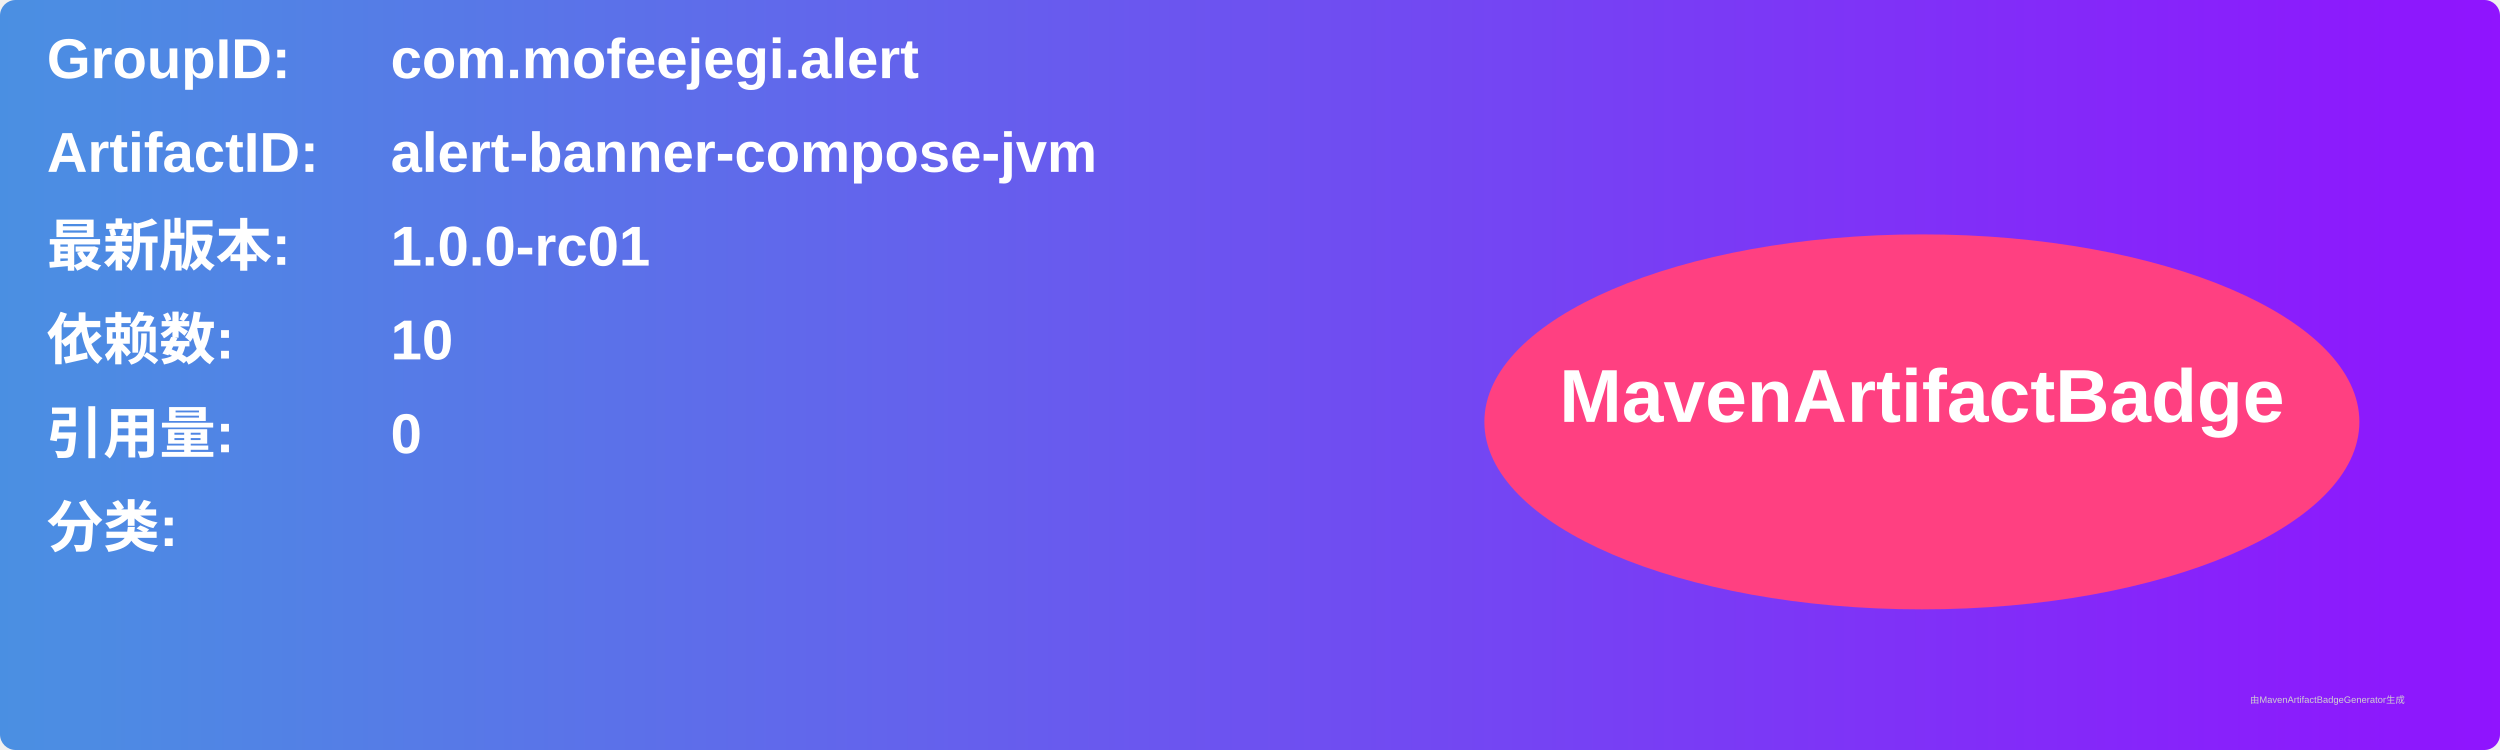
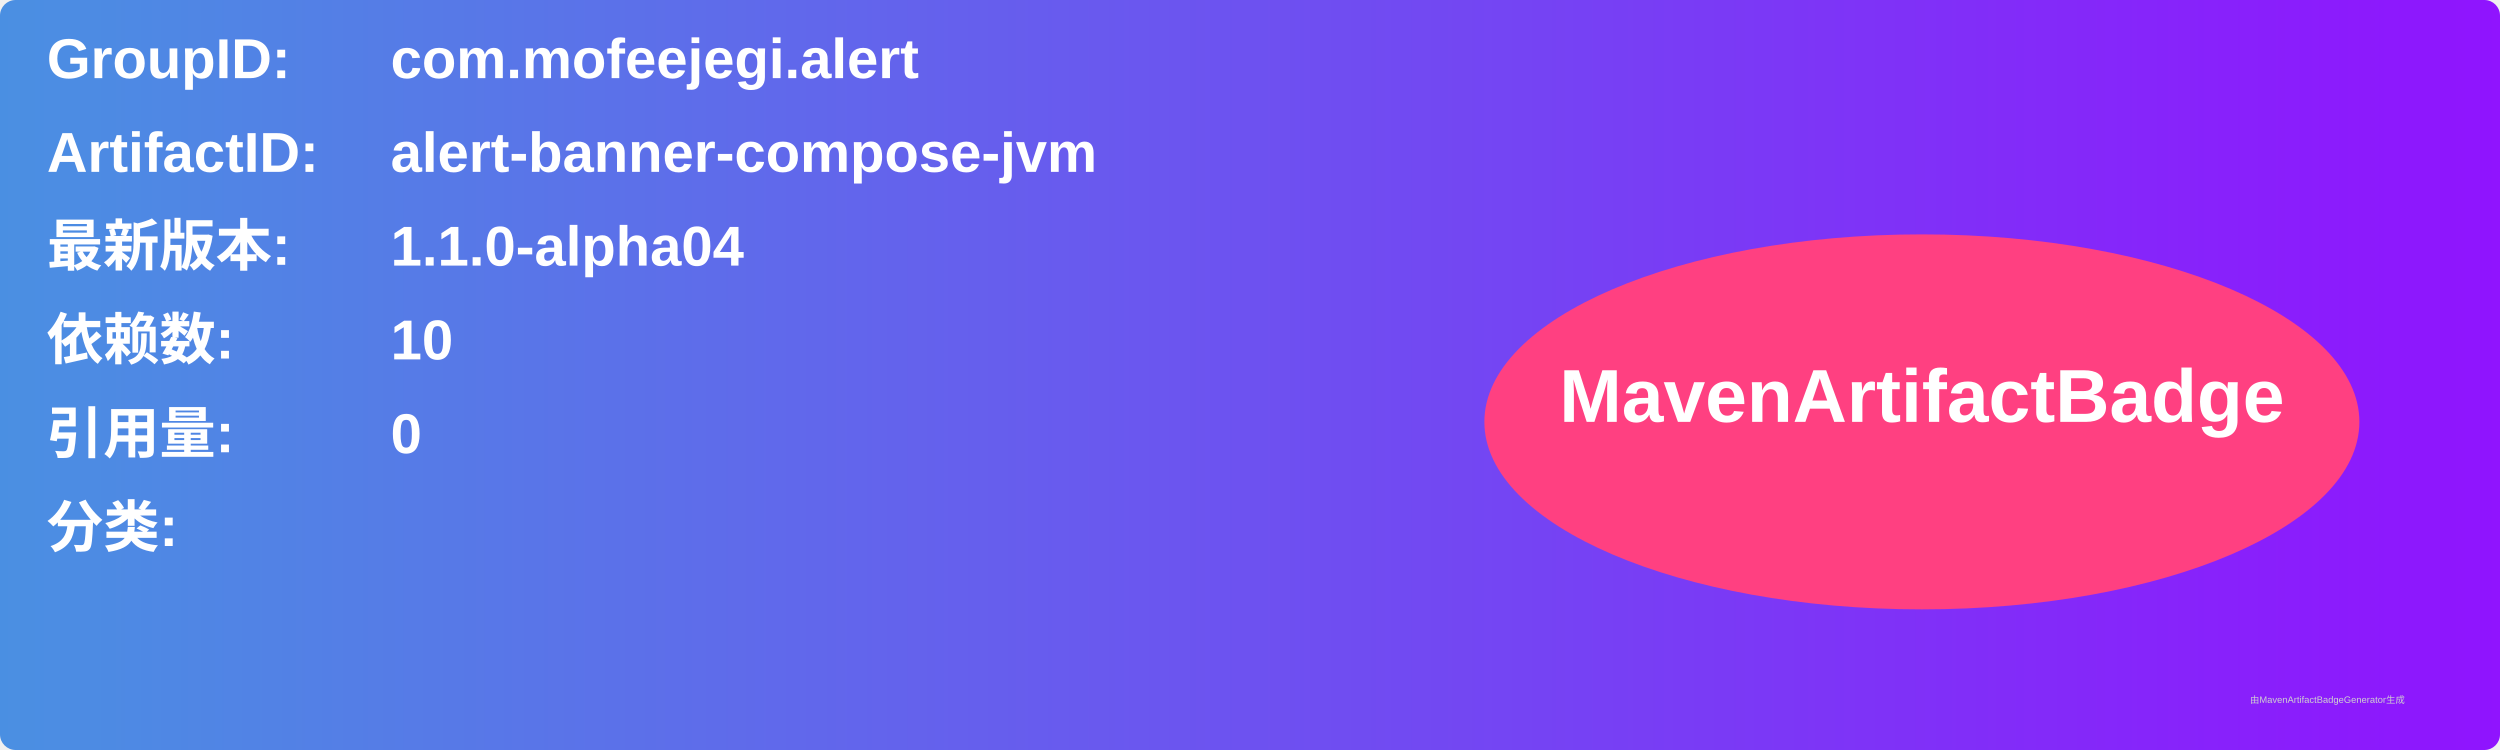
<svg xmlns="http://www.w3.org/2000/svg" width="800" height="240" viewBox="0 0 800 240">
  <linearGradient id="grad" x1="0%" y1="0%" x2="100%" y2="0%">
    <stop offset="0%" stop-color="#4a90e2" />
    <stop offset="100%" stop-color="#9013fe" />
  </linearGradient>
  <rect width="100%" height="100%" rx="5" ry="5" fill="url(#grad)" />
  <g transform="translate(15, 15)">
    <text x="0" y="10" font-family="Arial" font-size="18" fill="white" font-weight="bold" width="260">GroupID:</text>
    <text x="110" y="10" font-family="Arial" font-size="18" fill="white" font-weight="bold" width="460">com.mofeejegi.alert</text>
    <text x="0" y="40" font-family="Arial" font-size="18" fill="white" font-weight="bold" width="260">ArtifactID:</text>
    <text x="110" y="40" font-family="Arial" font-size="18" fill="white" font-weight="bold" width="460">alert-banner-compose-jvm</text>
    <text x="0" y="70" font-family="Arial" font-size="18" fill="white" font-weight="bold">最新版本:</text>
    <text x="110" y="70" font-family="Arial" font-size="18" fill="white" font-weight="bold">
-       <tspan font-weight="bold">1.0.0-rc01</tspan>
+       <tspan font-weight="bold">1.1.0-alpha04</tspan>
    </text>
    <text x="0" y="100" font-family="Arial" font-size="18" fill="white" font-weight="bold">依赖数: </text>
    <text x="110" y="100" font-family="Arial" font-size="18" fill="white">
      <tspan font-weight="bold">10</tspan>
    </text>
    <text x="0" y="130" font-family="Arial" font-size="18" fill="white" font-weight="bold">引用量: </text>
    <text x="110" y="130" font-family="Arial" font-size="18" fill="white">
      <tspan font-weight="bold">0</tspan>
    </text>
    <text x="0" y="160" font-family="Arial" font-size="18" fill="white" font-weight="bold">分类:</text>
    <text x="10" y="190" font-family="Arial" font-size="10" fill="white">
      <tspan font-weight="bold" />
    </text>
    <ellipse cx="600" cy="120" rx="140" ry="60" fill="#ff4081" />
    <text x="600" y="120" text-anchor="middle" font-family="Arial" font-size="24" fill="white" font-weight="bold">MavenArtifactBadge</text>
  </g>
  <text x="720" y="225" font-family="Arial" font-size="3" fill="#d0d0d0">由MavenArtifactBadgeGenerator生成</text>
</svg>
